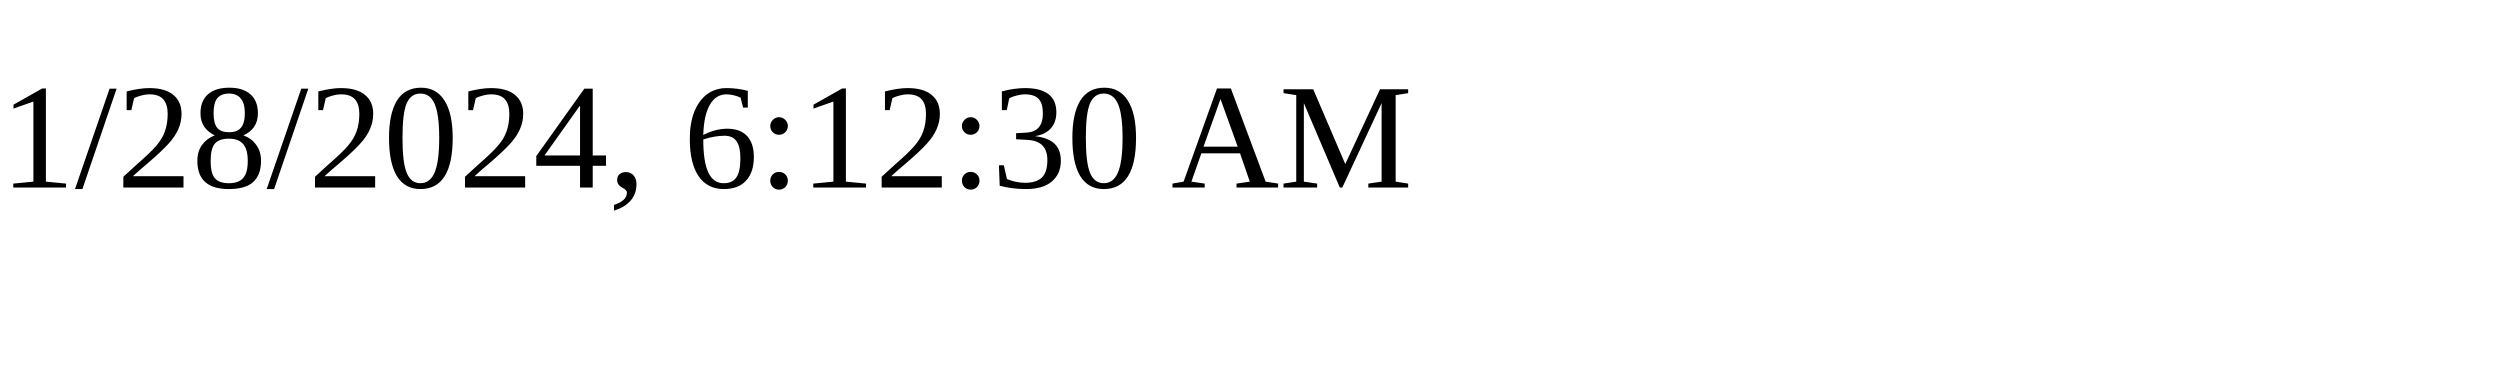
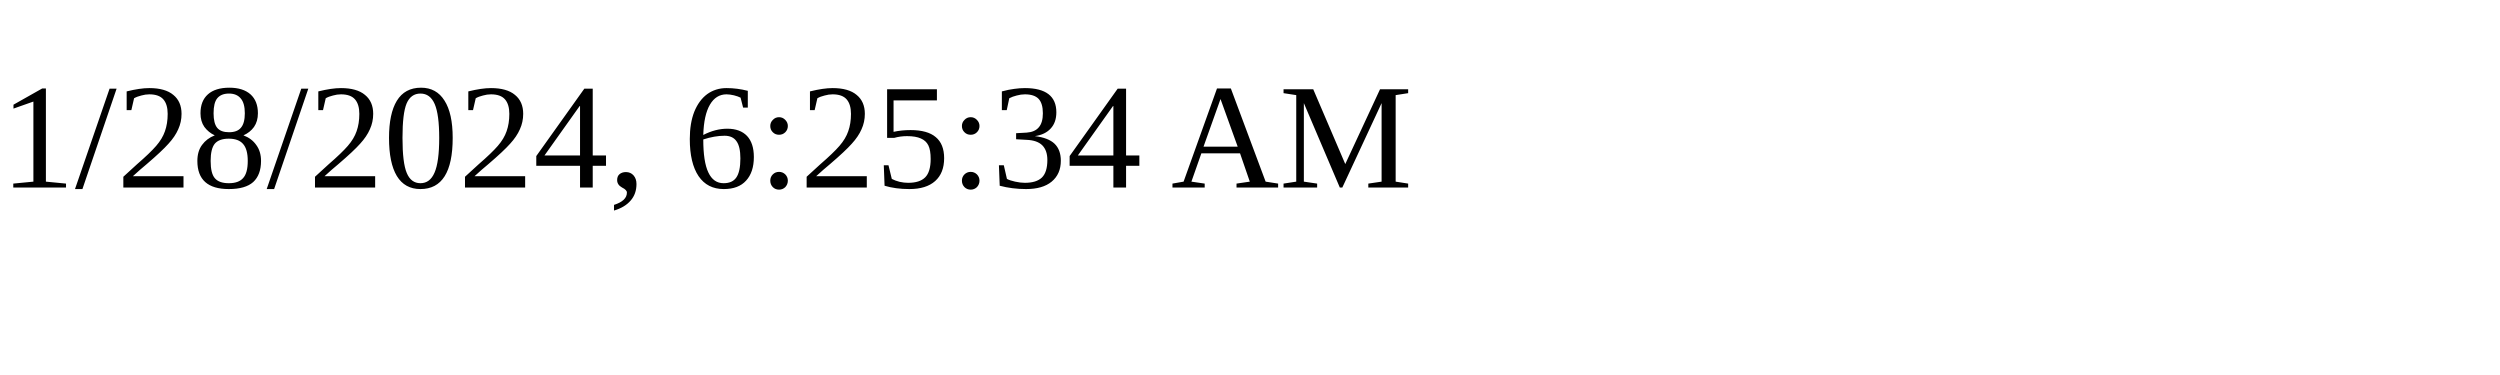
<svg xmlns="http://www.w3.org/2000/svg" height="30" width="200">
-   <text x="0" y="15">1/28/2024, 6:12:30 AM</text>
+   <text x="0" y="15">1/28/2024, 6:25:34 AM</text>
</svg>
